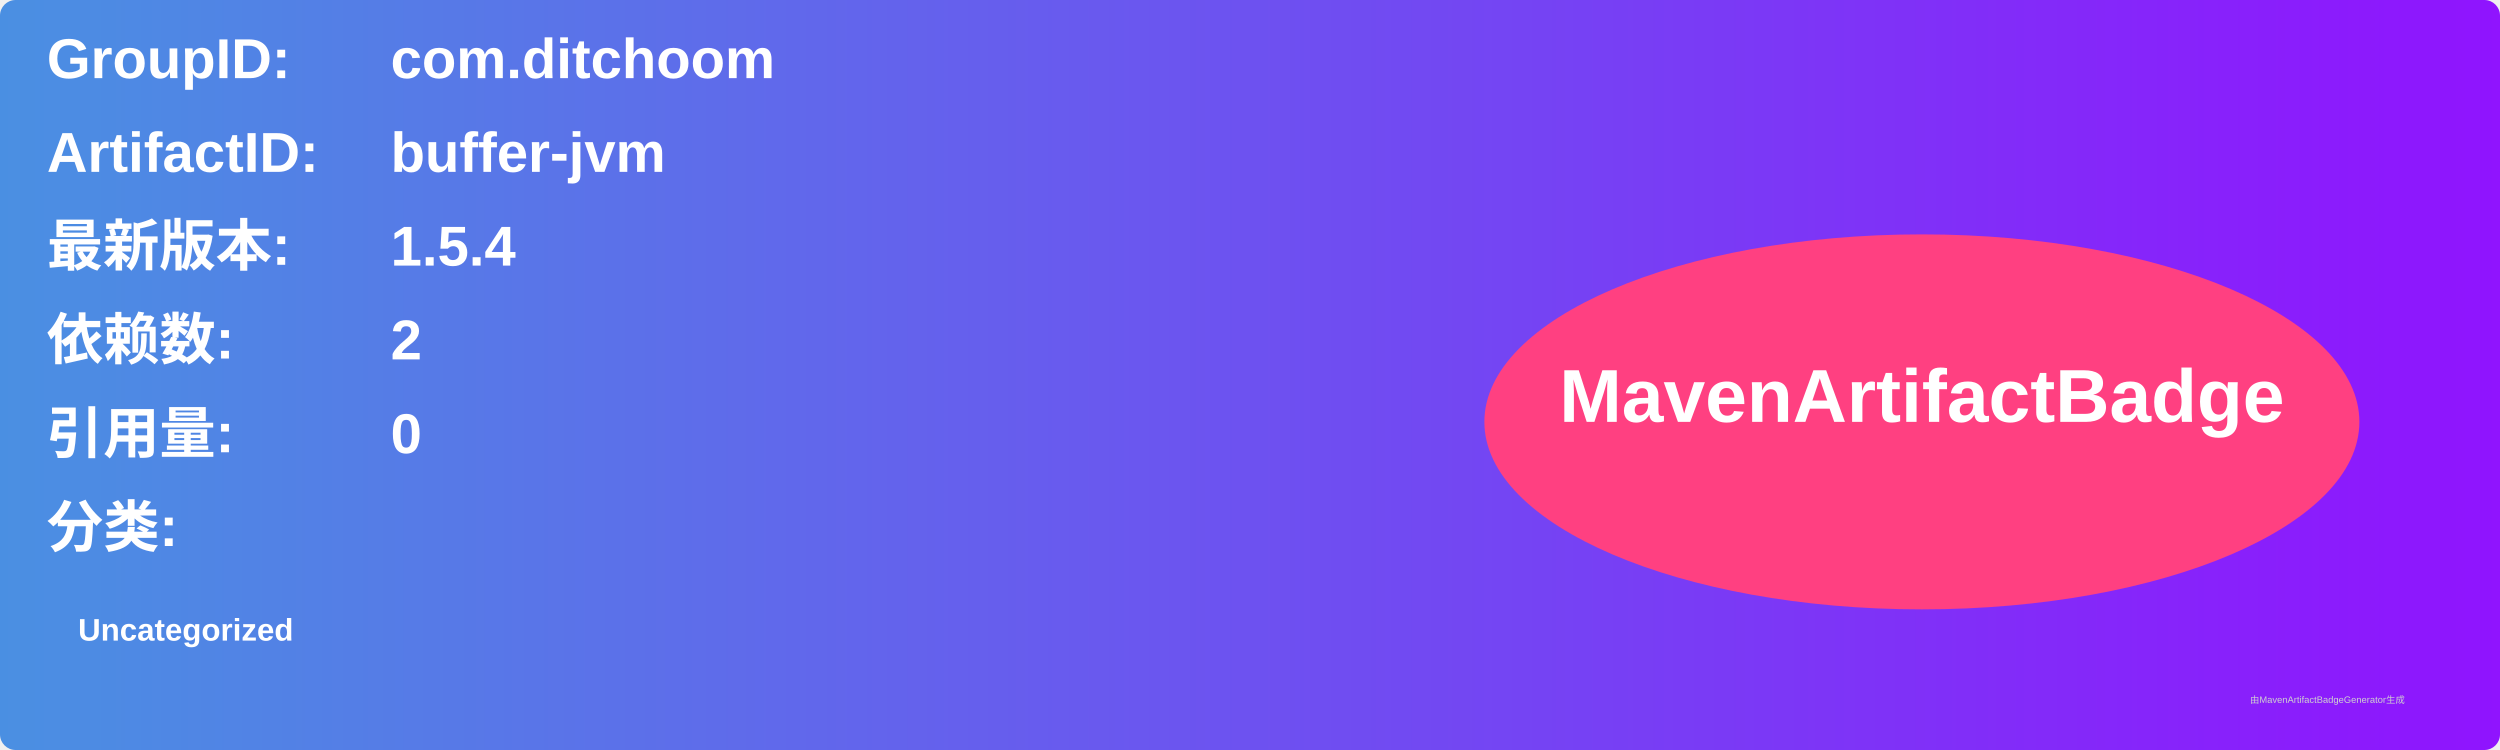
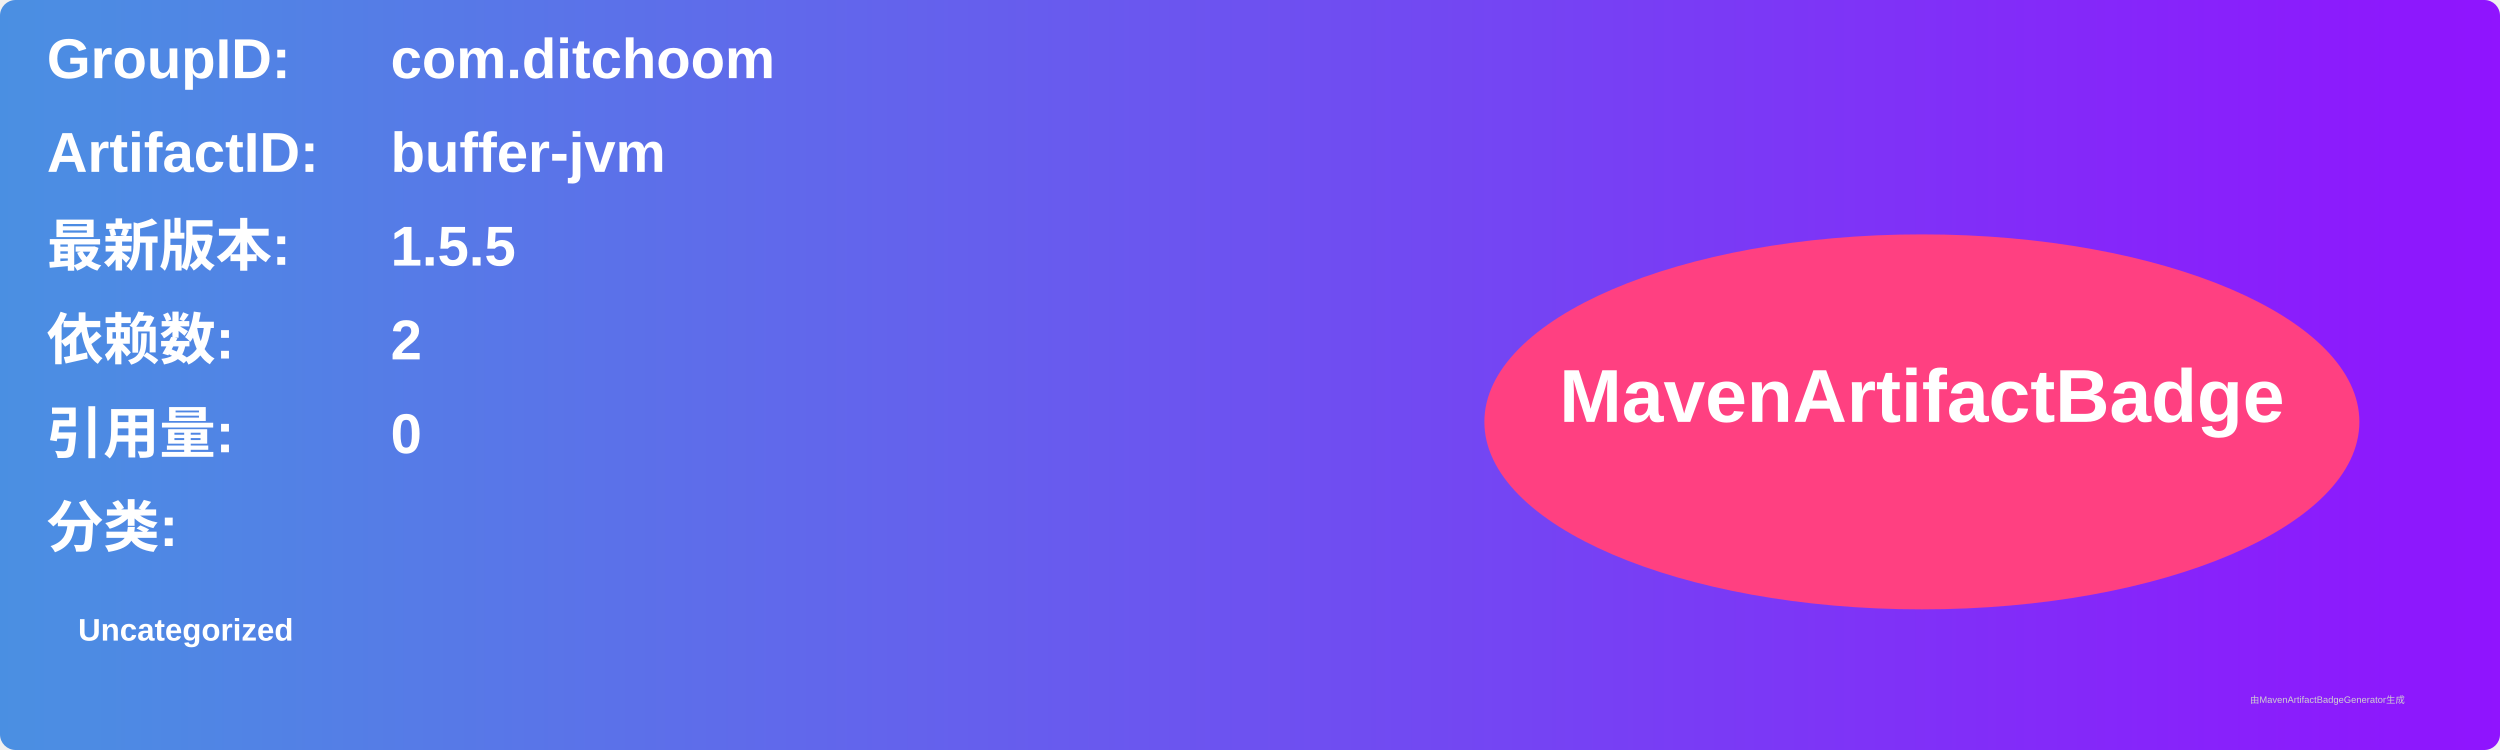
<svg xmlns="http://www.w3.org/2000/svg" width="800" height="240" viewBox="0 0 800 240">
  <linearGradient id="grad" x1="0%" y1="0%" x2="100%" y2="0%">
    <stop offset="0%" stop-color="#4a90e2" />
    <stop offset="100%" stop-color="#9013fe" />
  </linearGradient>
  <rect width="100%" height="100%" rx="5" ry="5" fill="url(#grad)" />
  <g transform="translate(15, 15)">
    <text x="0" y="10" font-family="Arial" font-size="18" fill="white" font-weight="bold" width="260">GroupID:</text>
    <text x="110" y="10" font-family="Arial" font-size="18" fill="white" font-weight="bold" width="460">com.ditchoom</text>
    <text x="0" y="40" font-family="Arial" font-size="18" fill="white" font-weight="bold" width="260">ArtifactID:</text>
    <text x="110" y="40" font-family="Arial" font-size="18" fill="white" font-weight="bold" width="460">buffer-jvm</text>
    <text x="0" y="70" font-family="Arial" font-size="18" fill="white" font-weight="bold">最新版本:</text>
    <text x="110" y="70" font-family="Arial" font-size="18" fill="white" font-weight="bold">
-       <tspan font-weight="bold">1.5.4</tspan>
+       <tspan font-weight="bold">1.5.5</tspan>
    </text>
    <text x="0" y="100" font-family="Arial" font-size="18" fill="white" font-weight="bold">依赖数: </text>
    <text x="110" y="100" font-family="Arial" font-size="18" fill="white">
      <tspan font-weight="bold">2</tspan>
    </text>
    <text x="0" y="130" font-family="Arial" font-size="18" fill="white" font-weight="bold">引用量: </text>
    <text x="110" y="130" font-family="Arial" font-size="18" fill="white">
      <tspan font-weight="bold">0</tspan>
    </text>
    <text x="0" y="160" font-family="Arial" font-size="18" fill="white" font-weight="bold">分类:</text>
    <text x="10" y="190" font-family="Arial" font-size="10" fill="white">
      <tspan font-weight="bold">Uncategorized</tspan>
    </text>
    <ellipse cx="600" cy="120" rx="140" ry="60" fill="#ff4081" />
    <text x="600" y="120" text-anchor="middle" font-family="Arial" font-size="24" fill="white" font-weight="bold">MavenArtifactBadge</text>
  </g>
  <text x="720" y="225" font-family="Arial" font-size="3" fill="#d0d0d0">由MavenArtifactBadgeGenerator生成</text>
</svg>
